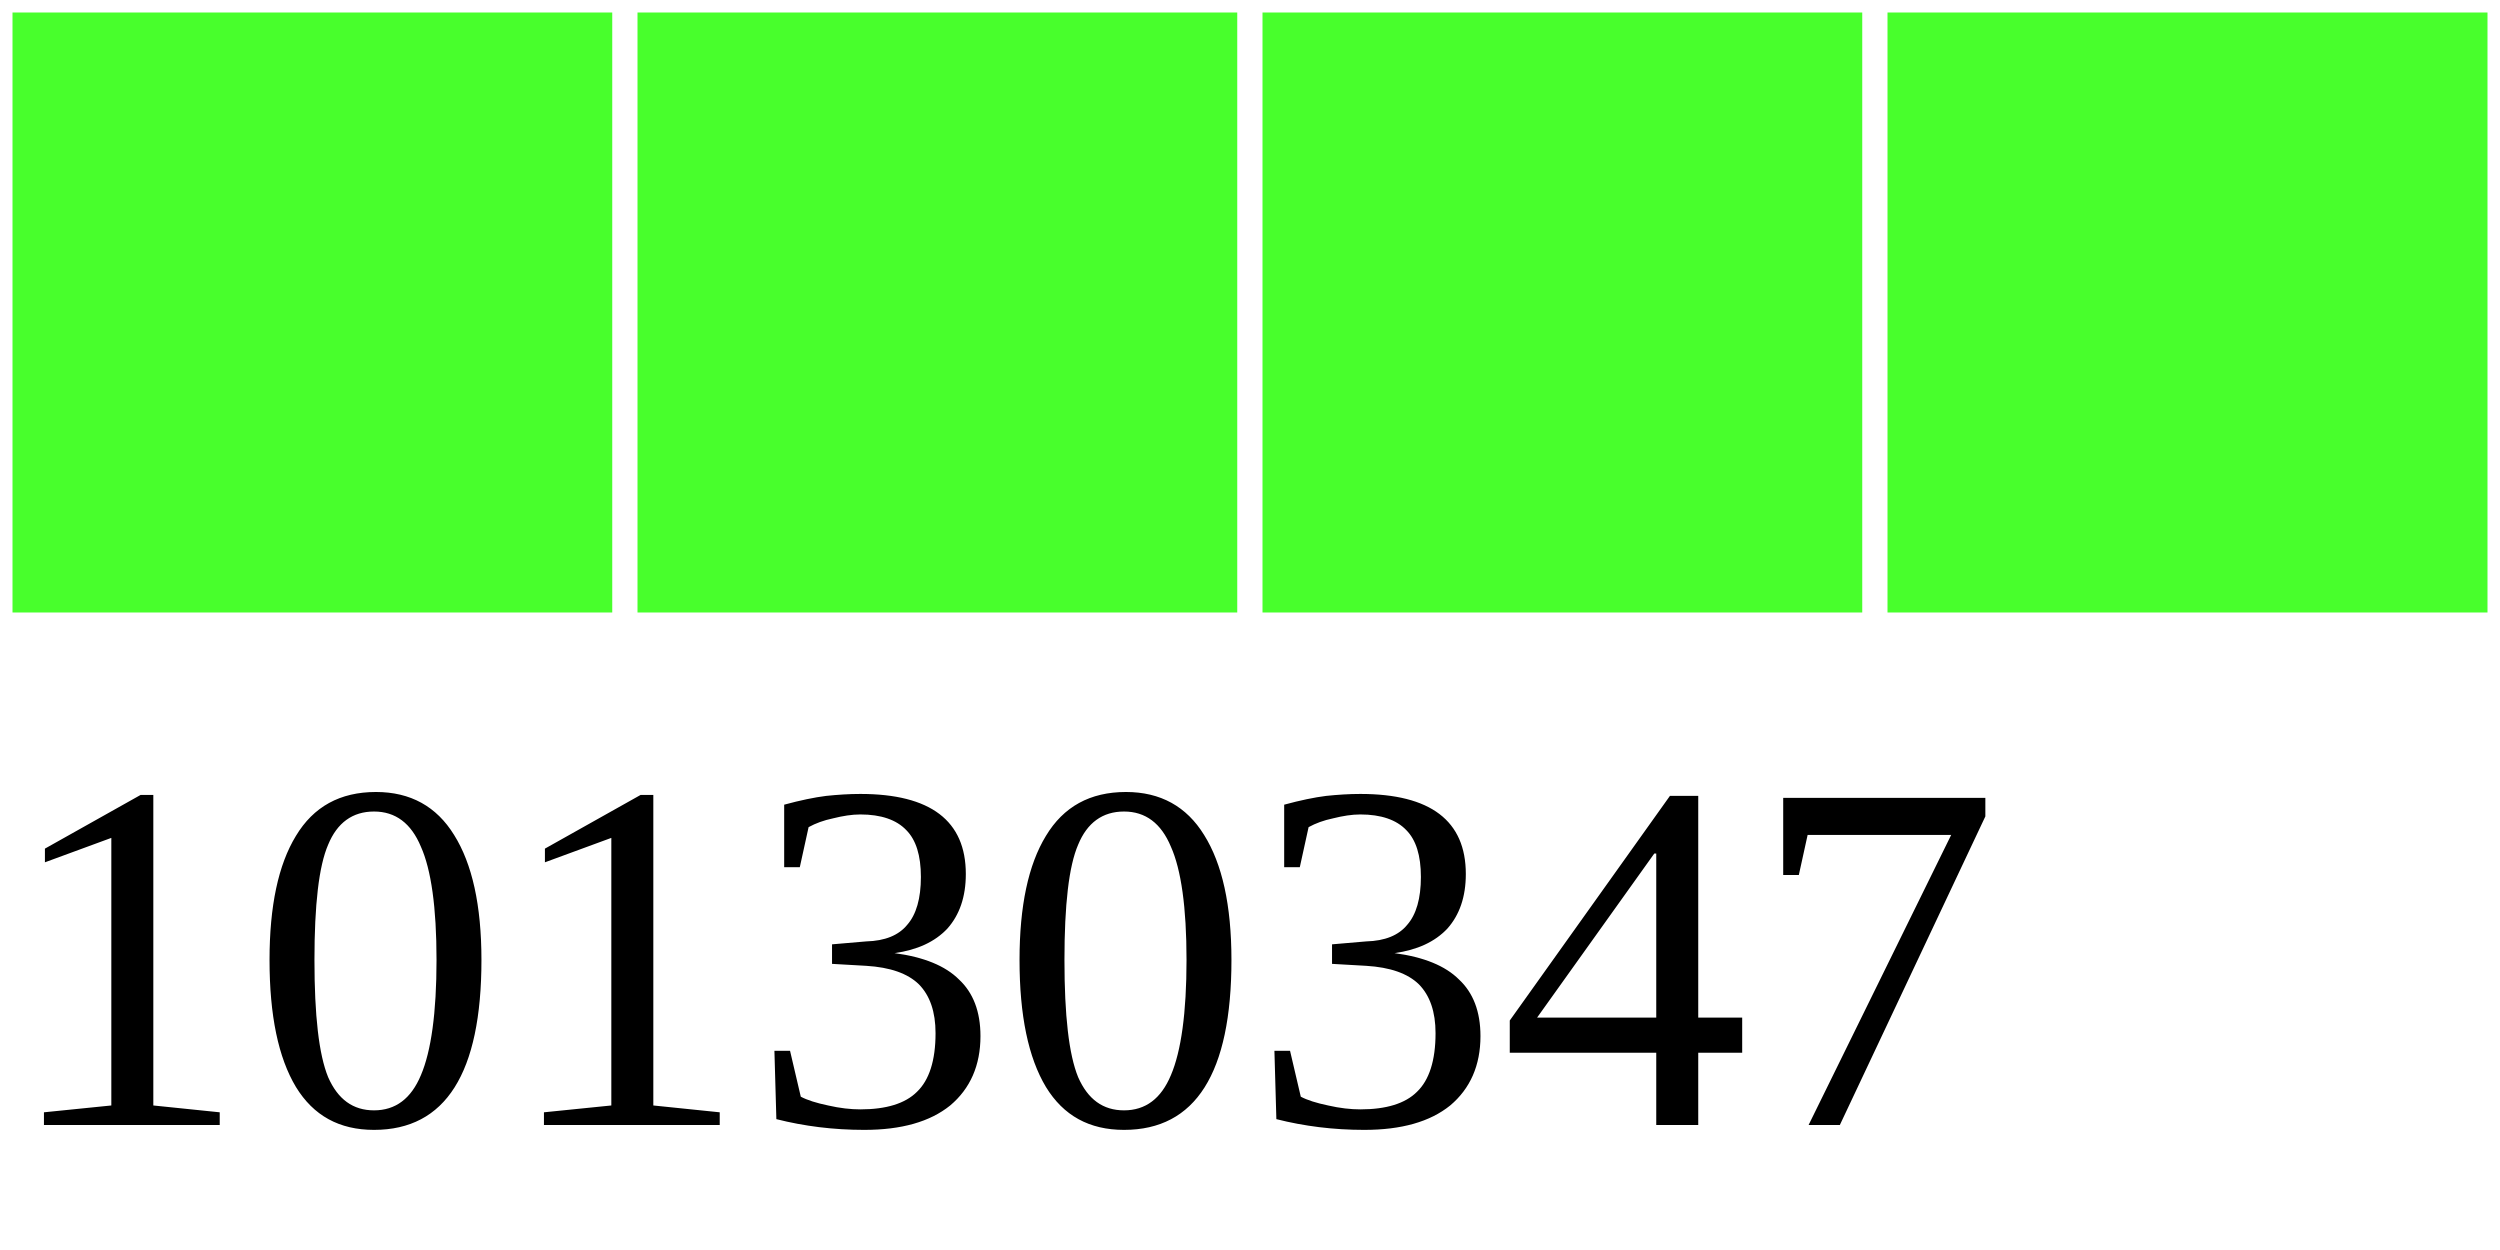
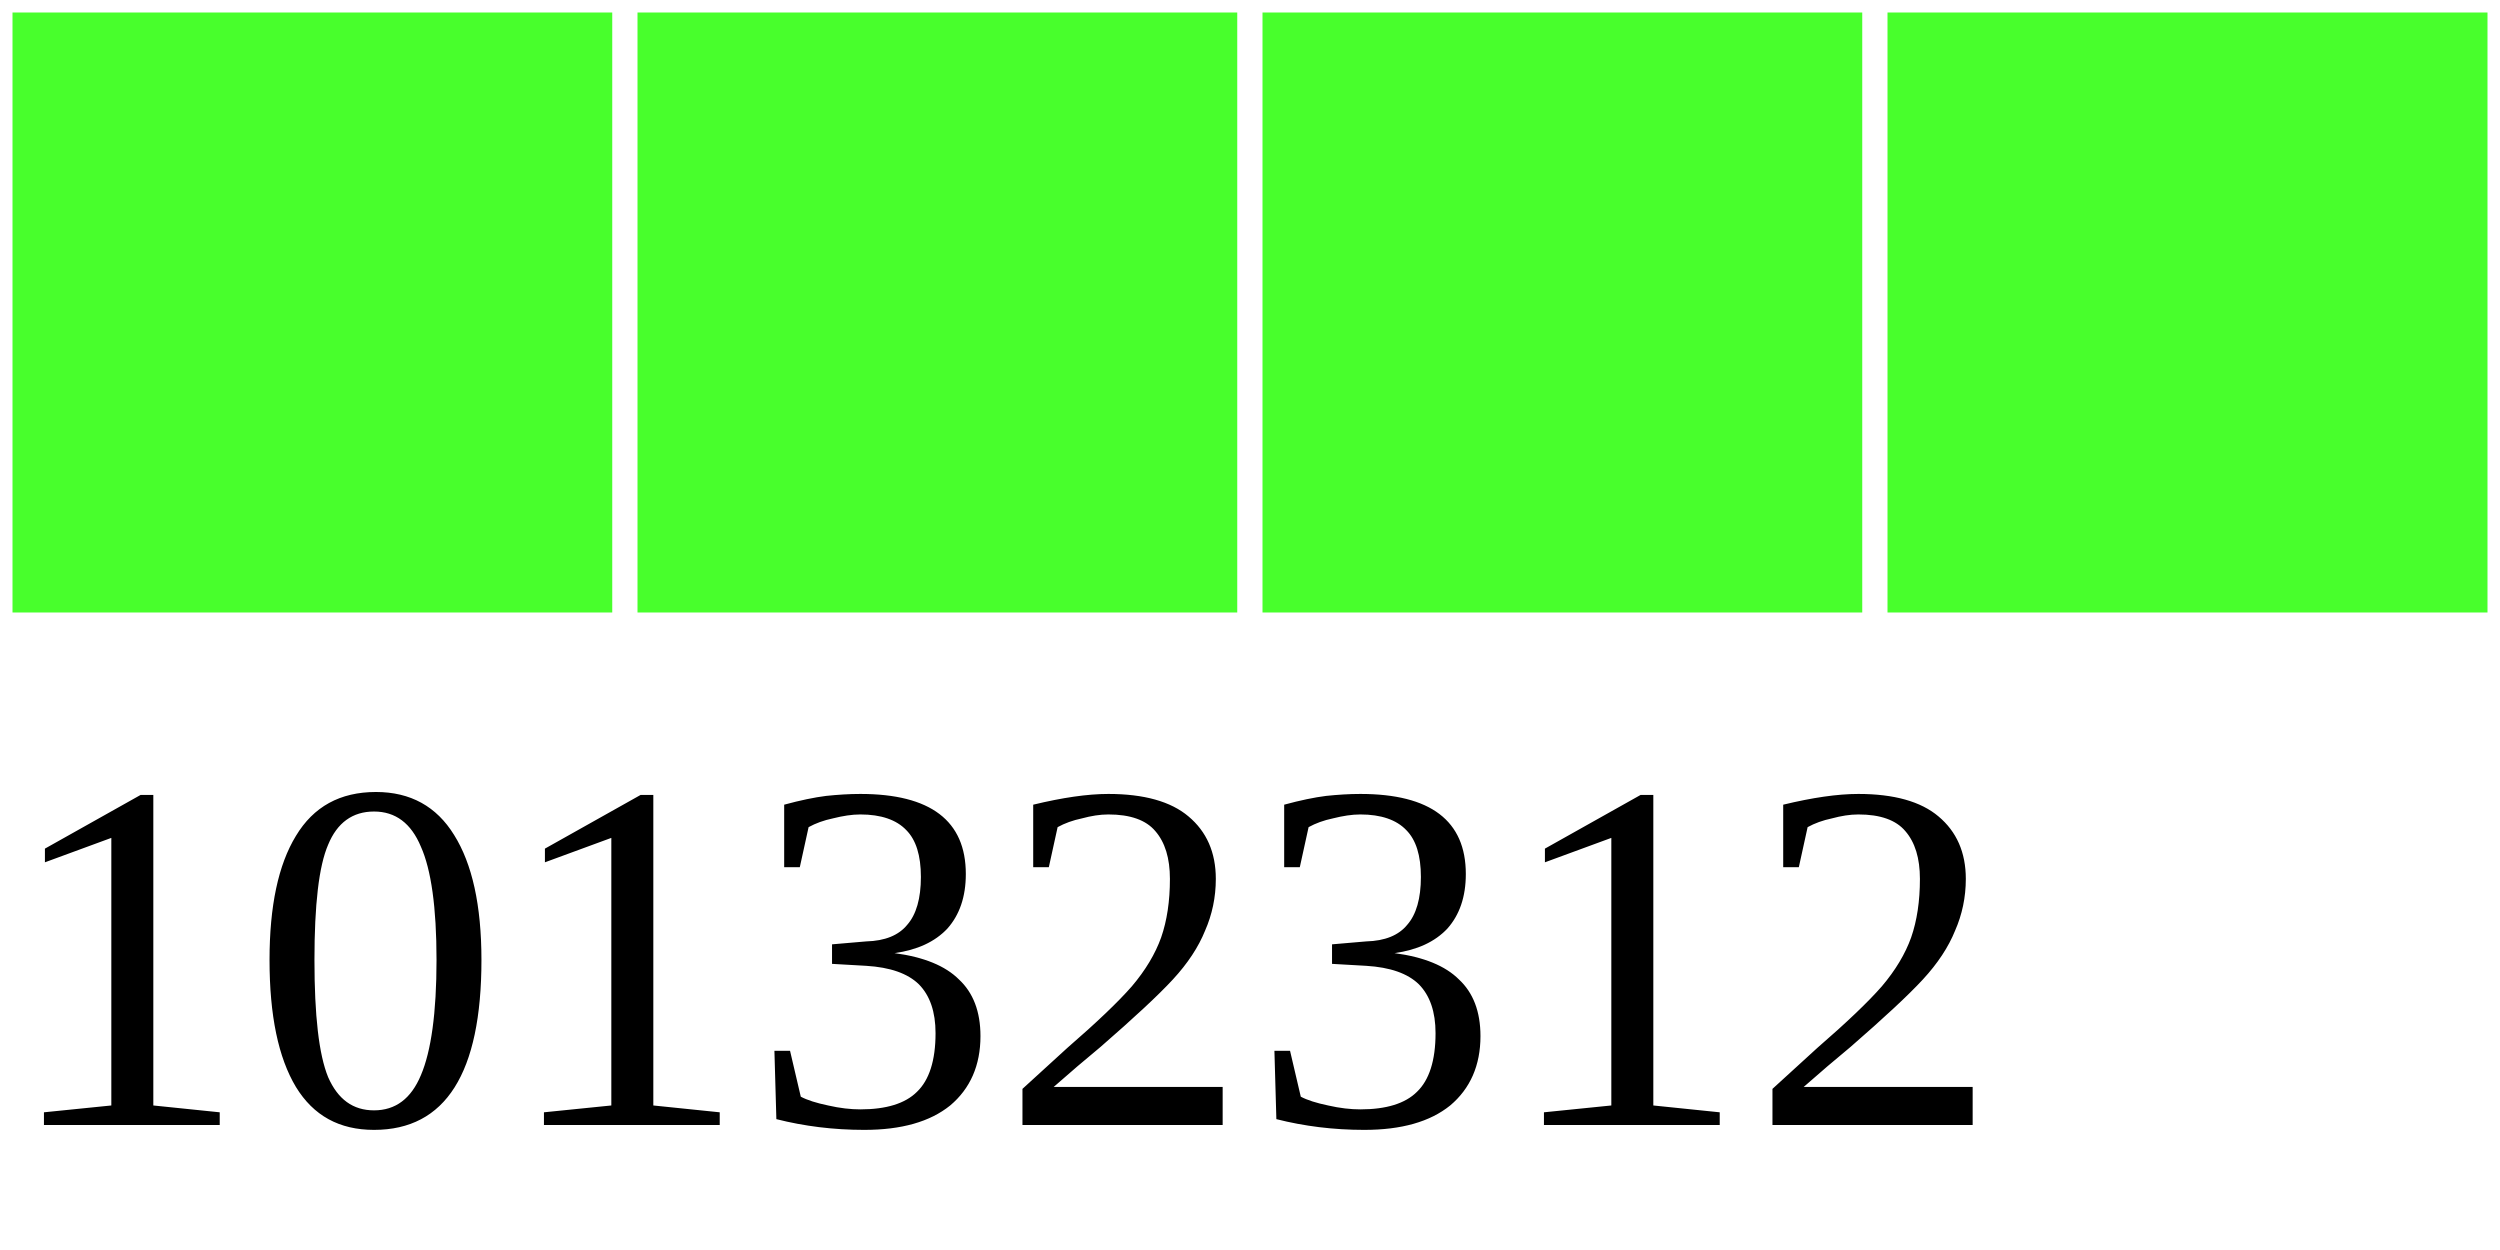
<svg xmlns="http://www.w3.org/2000/svg" width="40" height="20">
  <g>
    <rect width="10" height="10" style="fill:#48FF2C;stroke-width:0.4;stroke:rgb(255,255,255)" x="0" />
    <rect width="10" height="10" style="fill:#48FF2C;stroke-width:0.4;stroke:rgb(255,255,255)" x="10" />
    <rect width="10" height="10" style="fill:#48FF2C;stroke-width:0.4;stroke:rgb(255,255,255)" x="20" />
    <rect width="10" height="10" style="fill:#48FF2C;stroke-width:0.4;stroke:rgb(255,255,255)" x="30" />
-     <text x="0" y="18" fill="black" font-size="8">10130347</text>
+     <text x="0" y="18" fill="black" font-size="8">10132312</text>
  </g>
</svg>
